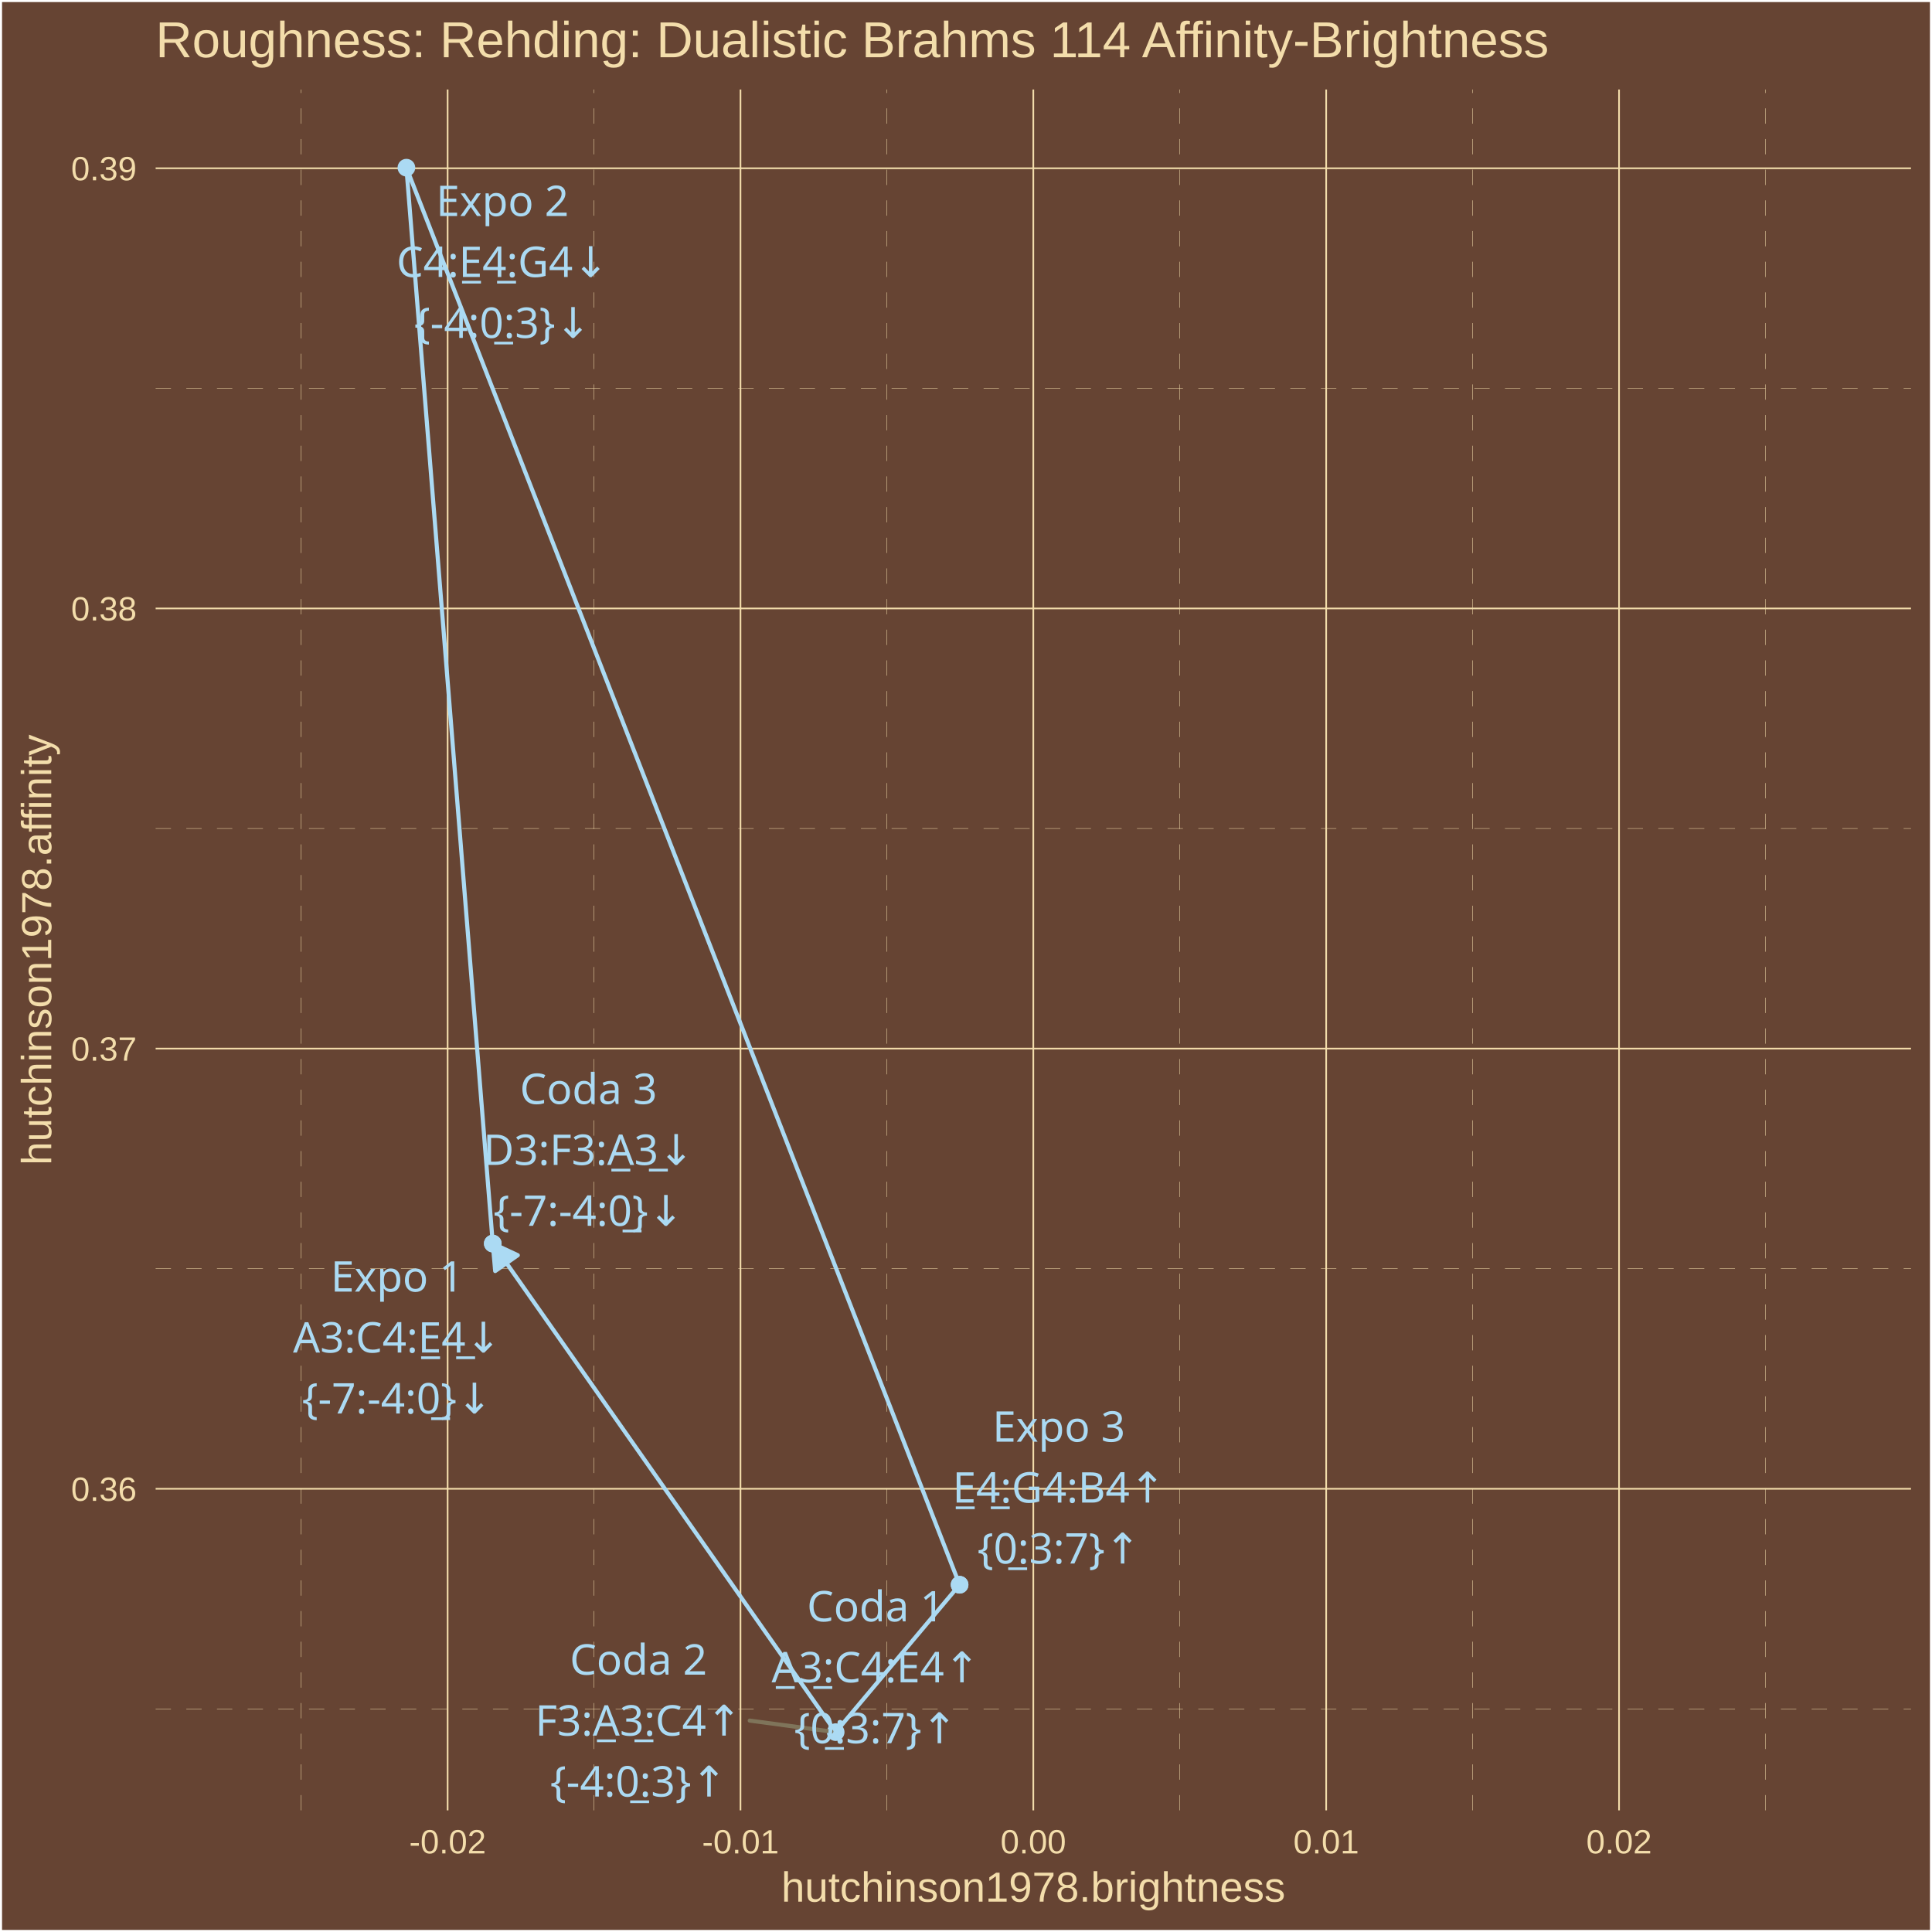
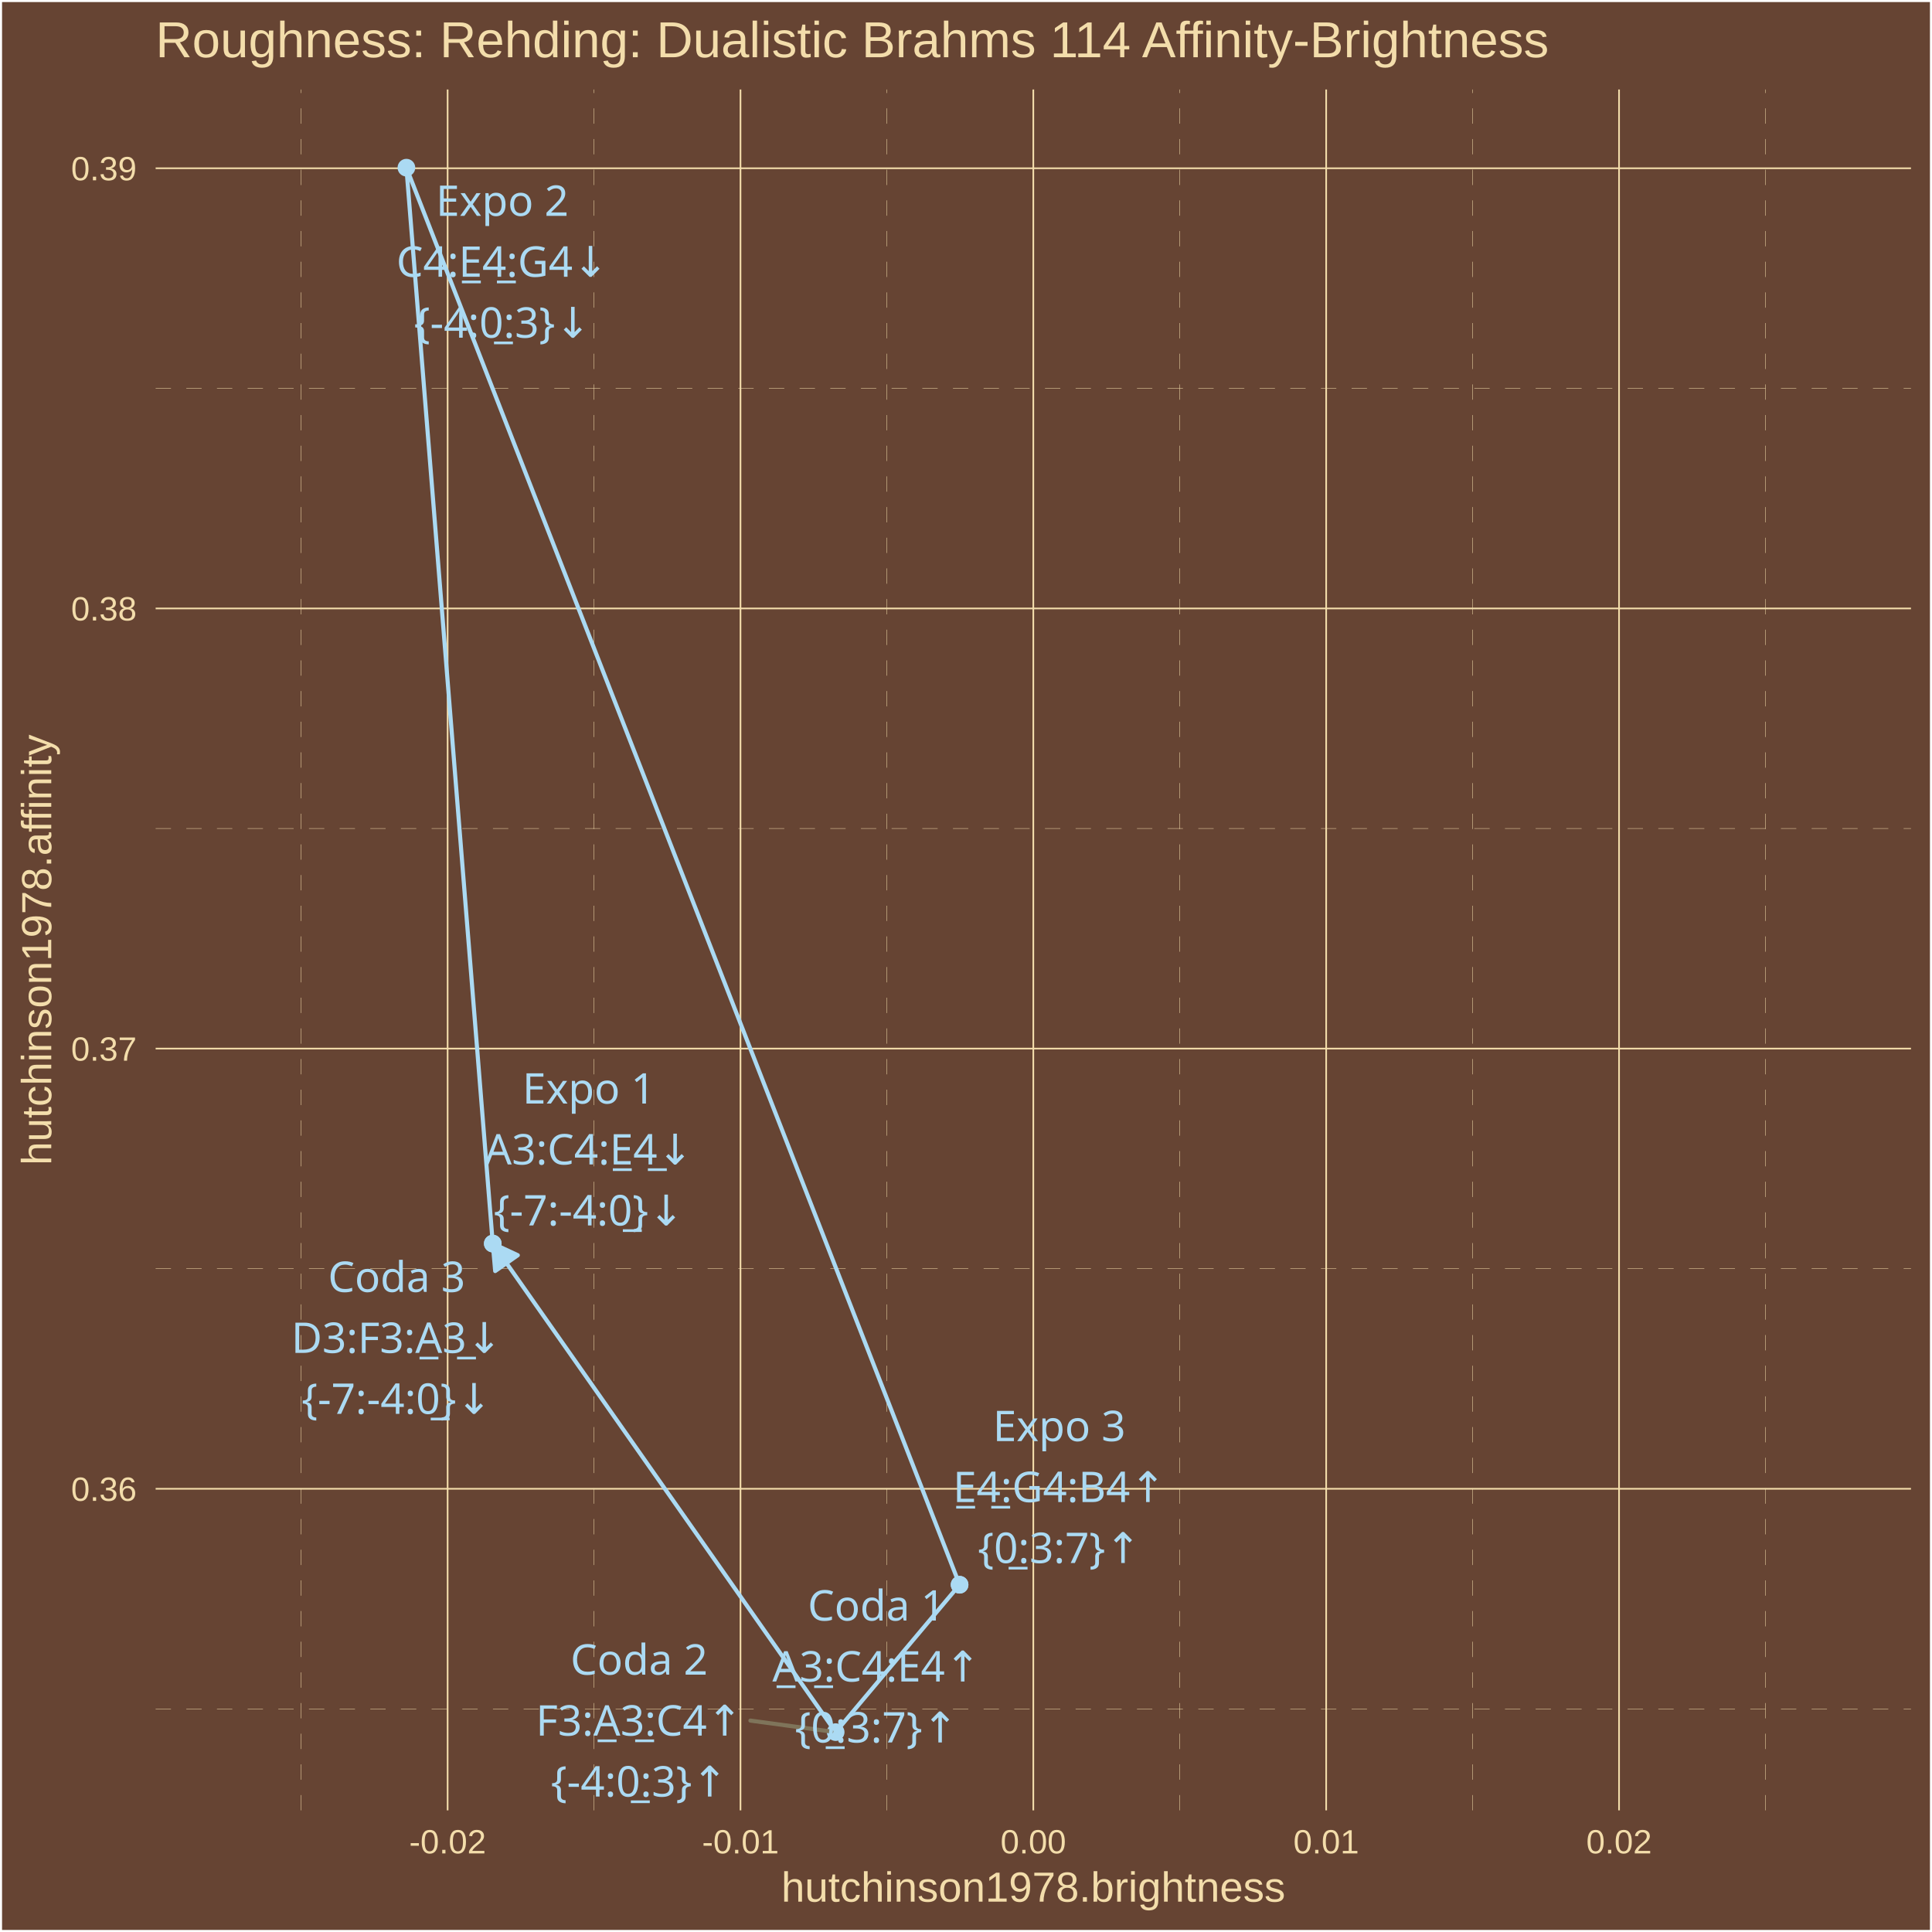
<svg xmlns="http://www.w3.org/2000/svg" class="svglite" width="504.00pt" height="504.00pt" viewBox="0 0 504.00 504.00">
  <defs>
    <style type="text/css">
    .svglite line, .svglite polyline, .svglite polygon, .svglite path, .svglite rect, .svglite circle {
      fill: none;
      stroke: #000000;
      stroke-linecap: round;
      stroke-linejoin: round;
      stroke-miterlimit: 10.00;
    }
    .svglite text {
      white-space: pre;
    }
  </style>
  </defs>
  <rect width="100%" height="100%" style="stroke: none; fill: #664433;" />
  <defs>
    <clipPath id="cpMC4wMHw1MDQuMDB8MC4wMHw1MDQuMDA=">
      <rect x="0.00" y="0.00" width="504.00" height="504.00" />
    </clipPath>
  </defs>
  <g clip-path="url(#cpMC4wMHw1MDQuMDB8MC4wMHw1MDQuMDA=)">
    <rect x="0.00" y="-0" width="504.00" height="504.00" style="stroke-width: 1.07; stroke: #FFFFFF; fill: #664433;" />
  </g>
  <defs>
    <clipPath id="cpNDAuNjB8NDk4LjUyfDIzLjM0fDQ3Mi4yNw==">
      <rect x="40.60" y="23.34" width="457.92" height="448.93" />
    </clipPath>
  </defs>
  <g clip-path="url(#cpNDAuNjB8NDk4LjUyfDIzLjM0fDQ3Mi4yNw==)">
    <rect x="40.60" y="23.34" width="457.92" height="448.93" style="stroke-width: 1.07; stroke: none; fill: #664433;" />
    <polyline points="40.60,445.79 498.52,445.79 " style="stroke-width: 0.11; stroke: #F3DDAB; stroke-dasharray: 4.00,4.00; stroke-linecap: butt;" />
    <polyline points="40.60,330.96 498.52,330.96 " style="stroke-width: 0.11; stroke: #F3DDAB; stroke-dasharray: 4.00,4.00; stroke-linecap: butt;" />
    <polyline points="40.60,216.13 498.52,216.13 " style="stroke-width: 0.11; stroke: #F3DDAB; stroke-dasharray: 4.00,4.00; stroke-linecap: butt;" />
    <polyline points="40.60,101.30 498.52,101.30 " style="stroke-width: 0.11; stroke: #F3DDAB; stroke-dasharray: 4.00,4.00; stroke-linecap: butt;" />
    <polyline points="78.57,472.27 78.57,23.34 " style="stroke-width: 0.11; stroke: #F3DDAB; stroke-dasharray: 4.00,4.00; stroke-linecap: butt;" />
    <polyline points="154.97,472.27 154.97,23.34 " style="stroke-width: 0.11; stroke: #F3DDAB; stroke-dasharray: 4.00,4.00; stroke-linecap: butt;" />
    <polyline points="231.36,472.27 231.36,23.34 " style="stroke-width: 0.11; stroke: #F3DDAB; stroke-dasharray: 4.00,4.00; stroke-linecap: butt;" />
    <polyline points="307.76,472.27 307.76,23.34 " style="stroke-width: 0.11; stroke: #F3DDAB; stroke-dasharray: 4.00,4.00; stroke-linecap: butt;" />
    <polyline points="384.16,472.27 384.16,23.34 " style="stroke-width: 0.11; stroke: #F3DDAB; stroke-dasharray: 4.00,4.00; stroke-linecap: butt;" />
    <polyline points="460.55,472.27 460.55,23.34 " style="stroke-width: 0.11; stroke: #F3DDAB; stroke-dasharray: 4.00,4.00; stroke-linecap: butt;" />
    <polyline points="40.60,388.37 498.52,388.37 " style="stroke-width: 0.43; stroke: #F3DDAB; stroke-linecap: butt;" />
    <polyline points="40.60,273.55 498.52,273.55 " style="stroke-width: 0.43; stroke: #F3DDAB; stroke-linecap: butt;" />
    <polyline points="40.60,158.72 498.52,158.72 " style="stroke-width: 0.43; stroke: #F3DDAB; stroke-linecap: butt;" />
    <polyline points="40.60,43.89 498.52,43.89 " style="stroke-width: 0.43; stroke: #F3DDAB; stroke-linecap: butt;" />
    <polyline points="116.77,472.27 116.77,23.34 " style="stroke-width: 0.43; stroke: #F3DDAB; stroke-linecap: butt;" />
    <polyline points="193.17,472.27 193.17,23.34 " style="stroke-width: 0.43; stroke: #F3DDAB; stroke-linecap: butt;" />
    <polyline points="269.56,472.27 269.56,23.34 " style="stroke-width: 0.43; stroke: #F3DDAB; stroke-linecap: butt;" />
    <polyline points="345.96,472.27 345.96,23.34 " style="stroke-width: 0.43; stroke: #F3DDAB; stroke-linecap: butt;" />
    <polyline points="422.36,472.27 422.36,23.34 " style="stroke-width: 0.43; stroke: #F3DDAB; stroke-linecap: butt;" />
    <circle cx="128.55" cy="324.41" r="1.95" style="stroke-width: 0.71; stroke: #ABDAF3; fill: #ABDAF3;" />
    <circle cx="106.02" cy="43.74" r="1.95" style="stroke-width: 0.71; stroke: #ABDAF3; fill: #ABDAF3;" />
    <circle cx="250.33" cy="413.41" r="1.95" style="stroke-width: 0.71; stroke: #ABDAF3; fill: #ABDAF3;" />
    <circle cx="250.33" cy="413.41" r="1.95" style="stroke-width: 0.71; stroke: #ABDAF3; fill: #ABDAF3;" />
    <circle cx="218.00" cy="451.86" r="1.95" style="stroke-width: 0.71; stroke: #ABDAF3; fill: #ABDAF3;" />
    <circle cx="128.55" cy="324.41" r="1.95" style="stroke-width: 0.71; stroke: #ABDAF3; fill: #ABDAF3;" />
    <polyline points="128.55,324.41 106.02,43.74 250.33,413.41 250.33,413.41 218.00,451.86 128.55,324.41 " style="stroke-width: 1.07; stroke: #ABDAF3; stroke-linecap: butt;" />
    <polygon points="135.08,327.45 128.55,324.41 129.18,331.58 " style="stroke-width: 1.07; stroke: #ABDAF3; stroke-linecap: butt; fill: #ABDAF3;" />
-     <line x1="195.58" y1="448.85" x2="216.88" y2="451.71" style="stroke-width: 1.07; stroke: #7F745A;" />
-     <text x="103.58" y="336.94" text-anchor="middle" style="font-size: 11.04px;fill: #ABDAF3; font-family: &quot;Arial Unicode MS&quot;;" textLength="34.34px" lengthAdjust="spacingAndGlyphs">Expo 1</text>
-     <text x="103.58" y="352.84" text-anchor="middle" style="font-size: 11.04px;fill: #ABDAF3; font-family: &quot;Arial Unicode MS&quot;;" textLength="55.08px" lengthAdjust="spacingAndGlyphs">A3:C4:E̲4̲↓</text>
-     <text x="103.58" y="368.74" text-anchor="middle" style="font-size: 11.04px;fill: #ABDAF3; font-family: &quot;Arial Unicode MS&quot;;" textLength="47.12px" lengthAdjust="spacingAndGlyphs">{-7:-4:0̲}↓</text>
-     <text x="131.07" y="56.36" text-anchor="middle" style="font-size: 11.04px;fill: #ABDAF3; font-family: &quot;Arial Unicode MS&quot;;" textLength="34.34px" lengthAdjust="spacingAndGlyphs">Expo 2</text>
-     <text x="131.07" y="72.26" text-anchor="middle" style="font-size: 11.04px;fill: #ABDAF3; font-family: &quot;Arial Unicode MS&quot;;" textLength="56.30px" lengthAdjust="spacingAndGlyphs">C4:E̲4̲:G4↓</text>
-     <text x="131.07" y="88.15" text-anchor="middle" style="font-size: 11.04px;fill: #ABDAF3; font-family: &quot;Arial Unicode MS&quot;;" textLength="43.44px" lengthAdjust="spacingAndGlyphs">{-4:0̲:3}↓</text>
-     <text x="276.22" y="376.09" text-anchor="middle" style="font-size: 11.04px;fill: #ABDAF3; font-family: &quot;Arial Unicode MS&quot;;" textLength="34.34px" lengthAdjust="spacingAndGlyphs">Expo 3</text>
-     <text x="276.22" y="391.98" text-anchor="middle" style="font-size: 11.04px;fill: #ABDAF3; font-family: &quot;Arial Unicode MS&quot;;" textLength="55.70px" lengthAdjust="spacingAndGlyphs">E̲4̲:G4:B4↑</text>
-     <text x="276.22" y="407.88" text-anchor="middle" style="font-size: 11.04px;fill: #ABDAF3; font-family: &quot;Arial Unicode MS&quot;;" textLength="39.77px" lengthAdjust="spacingAndGlyphs">{0̲:3:7}↑</text>
-     <text x="228.42" y="422.97" text-anchor="middle" style="font-size: 11.04px;fill: #ABDAF3; font-family: &quot;Arial Unicode MS&quot;;" textLength="35.57px" lengthAdjust="spacingAndGlyphs">Coda 1</text>
-     <text x="228.42" y="438.87" text-anchor="middle" style="font-size: 11.04px;fill: #ABDAF3; font-family: &quot;Arial Unicode MS&quot;;" textLength="55.08px" lengthAdjust="spacingAndGlyphs">A̲3̲:C4:E4↑</text>
-     <text x="228.42" y="454.76" text-anchor="middle" style="font-size: 11.04px;fill: #ABDAF3; font-family: &quot;Arial Unicode MS&quot;;" textLength="39.77px" lengthAdjust="spacingAndGlyphs">{0̲:3:7}↑</text>
-     <text x="166.55" y="436.87" text-anchor="middle" style="font-size: 11.04px;fill: #ABDAF3; font-family: &quot;Arial Unicode MS&quot;;" textLength="35.57px" lengthAdjust="spacingAndGlyphs">Coda 2</text>
-     <text x="166.55" y="452.77" text-anchor="middle" style="font-size: 11.04px;fill: #ABDAF3; font-family: &quot;Arial Unicode MS&quot;;" textLength="54.46px" lengthAdjust="spacingAndGlyphs">F3:A̲3̲:C4↑</text>
-     <text x="166.55" y="468.67" text-anchor="middle" style="font-size: 11.04px;fill: #ABDAF3; font-family: &quot;Arial Unicode MS&quot;;" textLength="43.44px" lengthAdjust="spacingAndGlyphs">{-4:0̲:3}↑</text>
-     <text x="153.52" y="287.99" text-anchor="middle" style="font-size: 11.04px;fill: #ABDAF3; font-family: &quot;Arial Unicode MS&quot;;" textLength="35.57px" lengthAdjust="spacingAndGlyphs">Coda 3</text>
-     <text x="153.52" y="303.89" text-anchor="middle" style="font-size: 11.04px;fill: #ABDAF3; font-family: &quot;Arial Unicode MS&quot;;" textLength="54.46px" lengthAdjust="spacingAndGlyphs">D3:F3:A̲3̲↓</text>
-     <text x="153.52" y="319.78" text-anchor="middle" style="font-size: 11.04px;fill: #ABDAF3; font-family: &quot;Arial Unicode MS&quot;;" textLength="47.12px" lengthAdjust="spacingAndGlyphs">{-7:-4:0̲}↓</text>
+     <line x1="195.76" y1="448.85" x2="216.88" y2="451.71" style="stroke-width: 1.07; stroke: #7F745A;" />
+     <text x="153.59" y="287.89" text-anchor="middle" style="font-size: 11.04px;fill: #ABDAF3; font-family: &quot;Arial Unicode MS&quot;;" textLength="34.34px" lengthAdjust="spacingAndGlyphs">Expo 1</text>
+     <text x="153.59" y="303.78" text-anchor="middle" style="font-size: 11.04px;fill: #ABDAF3; font-family: &quot;Arial Unicode MS&quot;;" textLength="55.08px" lengthAdjust="spacingAndGlyphs">A3:C4:E̲4̲↓</text>
+     <text x="153.59" y="319.68" text-anchor="middle" style="font-size: 11.04px;fill: #ABDAF3; font-family: &quot;Arial Unicode MS&quot;;" textLength="47.12px" lengthAdjust="spacingAndGlyphs">{-7:-4:0̲}↓</text>
+     <text x="131.03" y="56.31" text-anchor="middle" style="font-size: 11.04px;fill: #ABDAF3; font-family: &quot;Arial Unicode MS&quot;;" textLength="34.34px" lengthAdjust="spacingAndGlyphs">Expo 2</text>
+     <text x="131.03" y="72.20" text-anchor="middle" style="font-size: 11.04px;fill: #ABDAF3; font-family: &quot;Arial Unicode MS&quot;;" textLength="56.30px" lengthAdjust="spacingAndGlyphs">C4:E̲4̲:G4↓</text>
+     <text x="131.03" y="88.10" text-anchor="middle" style="font-size: 11.04px;fill: #ABDAF3; font-family: &quot;Arial Unicode MS&quot;;" textLength="43.44px" lengthAdjust="spacingAndGlyphs">{-4:0̲:3}↓</text>
+     <text x="276.33" y="375.95" text-anchor="middle" style="font-size: 11.04px;fill: #ABDAF3; font-family: &quot;Arial Unicode MS&quot;;" textLength="34.34px" lengthAdjust="spacingAndGlyphs">Expo 3</text>
+     <text x="276.33" y="391.84" text-anchor="middle" style="font-size: 11.04px;fill: #ABDAF3; font-family: &quot;Arial Unicode MS&quot;;" textLength="55.70px" lengthAdjust="spacingAndGlyphs">E̲4̲:G4:B4↑</text>
+     <text x="276.33" y="407.74" text-anchor="middle" style="font-size: 11.04px;fill: #ABDAF3; font-family: &quot;Arial Unicode MS&quot;;" textLength="39.77px" lengthAdjust="spacingAndGlyphs">{0̲:3:7}↑</text>
+     <text x="228.62" y="422.76" text-anchor="middle" style="font-size: 11.04px;fill: #ABDAF3; font-family: &quot;Arial Unicode MS&quot;;" textLength="35.57px" lengthAdjust="spacingAndGlyphs">Coda 1</text>
+     <text x="228.62" y="438.66" text-anchor="middle" style="font-size: 11.04px;fill: #ABDAF3; font-family: &quot;Arial Unicode MS&quot;;" textLength="55.08px" lengthAdjust="spacingAndGlyphs">A̲3̲:C4:E4↑</text>
+     <text x="228.62" y="454.56" text-anchor="middle" style="font-size: 11.04px;fill: #ABDAF3; font-family: &quot;Arial Unicode MS&quot;;" textLength="39.77px" lengthAdjust="spacingAndGlyphs">{0̲:3:7}↑</text>
+     <text x="166.73" y="436.87" text-anchor="middle" style="font-size: 11.04px;fill: #ABDAF3; font-family: &quot;Arial Unicode MS&quot;;" textLength="35.57px" lengthAdjust="spacingAndGlyphs">Coda 2</text>
+     <text x="166.73" y="452.77" text-anchor="middle" style="font-size: 11.04px;fill: #ABDAF3; font-family: &quot;Arial Unicode MS&quot;;" textLength="54.46px" lengthAdjust="spacingAndGlyphs">F3:A̲3̲:C4↑</text>
+     <text x="166.73" y="468.67" text-anchor="middle" style="font-size: 11.04px;fill: #ABDAF3; font-family: &quot;Arial Unicode MS&quot;;" textLength="43.44px" lengthAdjust="spacingAndGlyphs">{-4:0̲:3}↑</text>
+     <text x="103.47" y="337.03" text-anchor="middle" style="font-size: 11.04px;fill: #ABDAF3; font-family: &quot;Arial Unicode MS&quot;;" textLength="35.57px" lengthAdjust="spacingAndGlyphs">Coda 3</text>
+     <text x="103.47" y="352.93" text-anchor="middle" style="font-size: 11.04px;fill: #ABDAF3; font-family: &quot;Arial Unicode MS&quot;;" textLength="54.46px" lengthAdjust="spacingAndGlyphs">D3:F3:A̲3̲↓</text>
+     <text x="103.47" y="368.83" text-anchor="middle" style="font-size: 11.04px;fill: #ABDAF3; font-family: &quot;Arial Unicode MS&quot;;" textLength="47.12px" lengthAdjust="spacingAndGlyphs">{-7:-4:0̲}↓</text>
  </g>
  <g clip-path="url(#cpMC4wMHw1MDQuMDB8MC4wMHw1MDQuMDA=)">
    <text x="35.67" y="391.53" text-anchor="end" style="font-size: 8.80px;fill: #F3DDAB; font-family: &quot;Arial&quot;;" textLength="17.13px" lengthAdjust="spacingAndGlyphs">0.36</text>
    <text x="35.67" y="276.70" text-anchor="end" style="font-size: 8.80px;fill: #F3DDAB; font-family: &quot;Arial&quot;;" textLength="17.13px" lengthAdjust="spacingAndGlyphs">0.37</text>
    <text x="35.67" y="161.87" text-anchor="end" style="font-size: 8.80px;fill: #F3DDAB; font-family: &quot;Arial&quot;;" textLength="17.13px" lengthAdjust="spacingAndGlyphs">0.38</text>
    <text x="35.67" y="47.04" text-anchor="end" style="font-size: 8.80px;fill: #F3DDAB; font-family: &quot;Arial&quot;;" textLength="17.13px" lengthAdjust="spacingAndGlyphs">0.39</text>
    <text x="116.77" y="483.50" text-anchor="middle" style="font-size: 8.80px;fill: #F3DDAB; font-family: &quot;Arial&quot;;" textLength="20.06px" lengthAdjust="spacingAndGlyphs">-0.02</text>
    <text x="193.17" y="483.50" text-anchor="middle" style="font-size: 8.80px;fill: #F3DDAB; font-family: &quot;Arial&quot;;" textLength="20.06px" lengthAdjust="spacingAndGlyphs">-0.01</text>
    <text x="269.56" y="483.50" text-anchor="middle" style="font-size: 8.80px;fill: #F3DDAB; font-family: &quot;Arial&quot;;" textLength="17.13px" lengthAdjust="spacingAndGlyphs">0.00</text>
    <text x="345.96" y="483.50" text-anchor="middle" style="font-size: 8.80px;fill: #F3DDAB; font-family: &quot;Arial&quot;;" textLength="17.13px" lengthAdjust="spacingAndGlyphs">0.01</text>
    <text x="422.36" y="483.50" text-anchor="middle" style="font-size: 8.80px;fill: #F3DDAB; font-family: &quot;Arial&quot;;" textLength="17.13px" lengthAdjust="spacingAndGlyphs">0.02</text>
    <text x="269.56" y="496.09" text-anchor="middle" style="font-size: 11.00px;fill: #F3DDAB; font-family: &quot;Arial&quot;;" textLength="131.51px" lengthAdjust="spacingAndGlyphs">hutchinson1978.brightness</text>
    <text transform="translate(13.37,247.80) rotate(-90)" text-anchor="middle" style="font-size: 11.00px;fill: #F3DDAB; font-family: &quot;Arial&quot;;" textLength="112.53px" lengthAdjust="spacingAndGlyphs">hutchinson1978.affinity</text>
    <text x="40.60" y="14.94" style="font-size: 13.20px;fill: #F3DDAB; font-family: &quot;Arial&quot;;" textLength="365.13px" lengthAdjust="spacingAndGlyphs">Roughness: Rehding: Dualistic Brahms 114 Affinity-Brightness</text>
  </g>
</svg>
